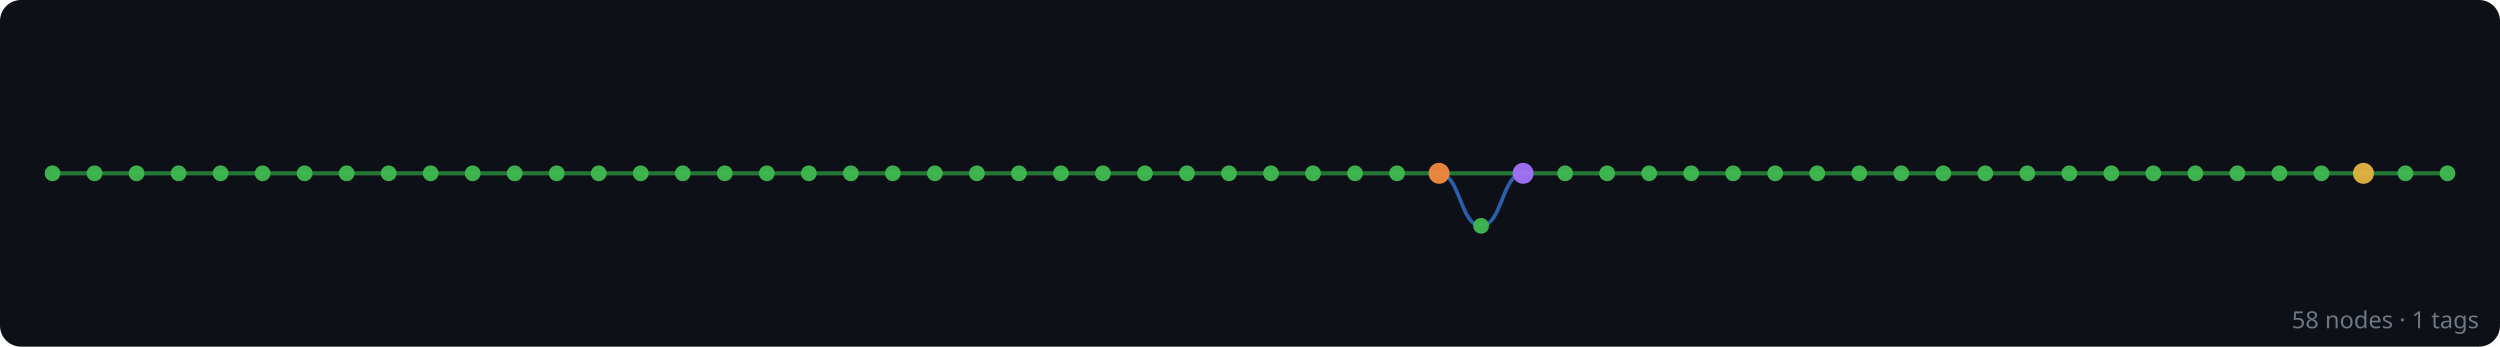
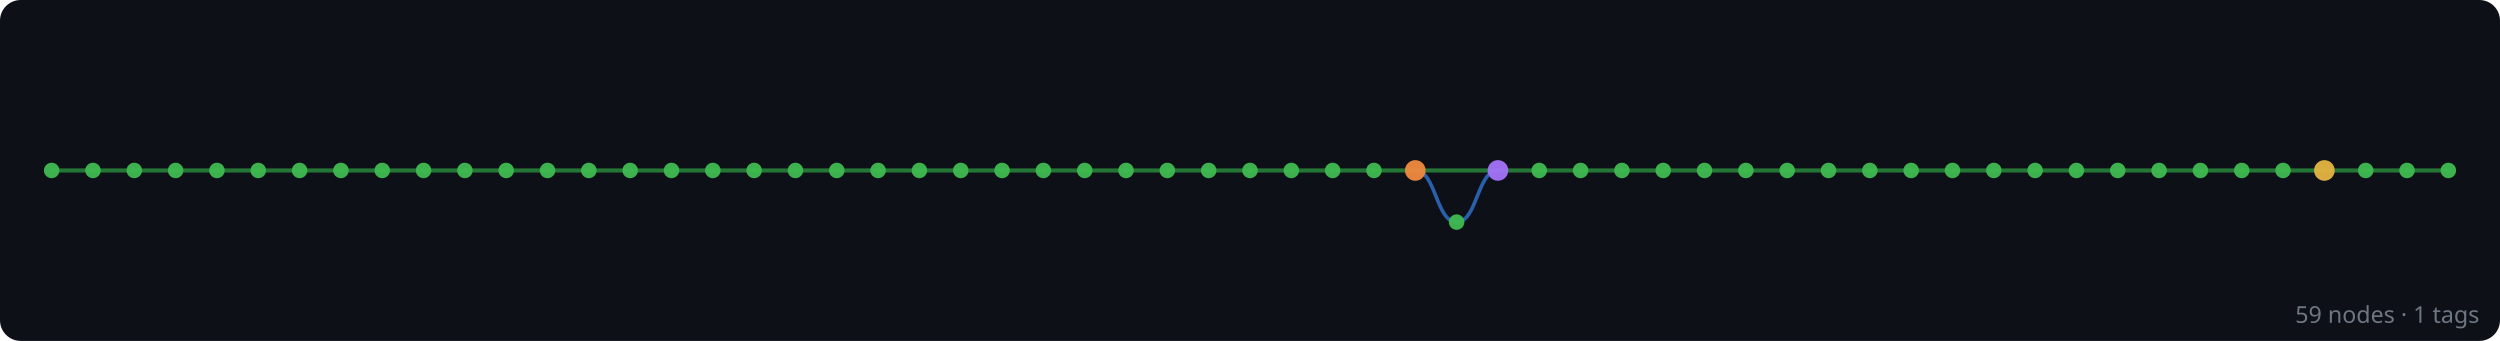
- <svg xmlns="http://www.w3.org/2000/svg" width="952" height="132" viewBox="0 0 952 132">
+ <svg xmlns="http://www.w3.org/2000/svg" width="968" height="132" viewBox="0 0 968 132">
  <rect width="100%" height="100%" fill="#0d1117" rx="8" />
  <g id="edges" stroke-linecap="round">
+     <line x1="948" y1="66" x2="932" y2="66" stroke="#2ea043" stroke-width="1.6" opacity="0.7" />
    <line x1="932" y1="66" x2="916" y2="66" stroke="#2ea043" stroke-width="1.6" opacity="0.7" />
    <line x1="916" y1="66" x2="900" y2="66" stroke="#2ea043" stroke-width="1.6" opacity="0.7" />
    <line x1="900" y1="66" x2="884" y2="66" stroke="#2ea043" stroke-width="1.6" opacity="0.7" />
    <line x1="884" y1="66" x2="868" y2="66" stroke="#2ea043" stroke-width="1.6" opacity="0.7" />
    <line x1="868" y1="66" x2="852" y2="66" stroke="#2ea043" stroke-width="1.6" opacity="0.7" />
    <line x1="852" y1="66" x2="836" y2="66" stroke="#2ea043" stroke-width="1.6" opacity="0.7" />
    <line x1="836" y1="66" x2="820" y2="66" stroke="#2ea043" stroke-width="1.6" opacity="0.7" />
    <line x1="820" y1="66" x2="804" y2="66" stroke="#2ea043" stroke-width="1.6" opacity="0.7" />
    <line x1="804" y1="66" x2="788" y2="66" stroke="#2ea043" stroke-width="1.6" opacity="0.7" />
    <line x1="788" y1="66" x2="772" y2="66" stroke="#2ea043" stroke-width="1.6" opacity="0.7" />
    <line x1="772" y1="66" x2="756" y2="66" stroke="#2ea043" stroke-width="1.6" opacity="0.7" />
    <line x1="756" y1="66" x2="740" y2="66" stroke="#2ea043" stroke-width="1.6" opacity="0.7" />
    <line x1="740" y1="66" x2="724" y2="66" stroke="#2ea043" stroke-width="1.6" opacity="0.7" />
    <line x1="724" y1="66" x2="708" y2="66" stroke="#2ea043" stroke-width="1.6" opacity="0.7" />
    <line x1="708" y1="66" x2="692" y2="66" stroke="#2ea043" stroke-width="1.6" opacity="0.7" />
    <line x1="692" y1="66" x2="676" y2="66" stroke="#2ea043" stroke-width="1.6" opacity="0.7" />
    <line x1="676" y1="66" x2="660" y2="66" stroke="#2ea043" stroke-width="1.6" opacity="0.7" />
    <line x1="660" y1="66" x2="644" y2="66" stroke="#2ea043" stroke-width="1.6" opacity="0.7" />
    <line x1="644" y1="66" x2="628" y2="66" stroke="#2ea043" stroke-width="1.6" opacity="0.7" />
    <line x1="628" y1="66" x2="612" y2="66" stroke="#2ea043" stroke-width="1.6" opacity="0.7" />
    <line x1="612" y1="66" x2="596" y2="66" stroke="#2ea043" stroke-width="1.6" opacity="0.7" />
    <line x1="596" y1="66" x2="580" y2="66" stroke="#2ea043" stroke-width="1.6" opacity="0.7" />
    <line x1="580" y1="66" x2="548" y2="66" stroke="#2ea043" stroke-width="1.6" opacity="0.7" />
    <path d="M 580 66 C 572 66, 572 86, 564 86" fill="none" stroke="#388bfd" stroke-width="1.4" opacity="0.65" />
    <path d="M 564 86 C 556 86, 556 66, 548 66" fill="none" stroke="#388bfd" stroke-width="1.4" opacity="0.65" />
    <line x1="548" y1="66" x2="532" y2="66" stroke="#2ea043" stroke-width="1.6" opacity="0.7" />
    <line x1="532" y1="66" x2="516" y2="66" stroke="#2ea043" stroke-width="1.6" opacity="0.7" />
    <line x1="516" y1="66" x2="500" y2="66" stroke="#2ea043" stroke-width="1.6" opacity="0.7" />
    <line x1="500" y1="66" x2="484" y2="66" stroke="#2ea043" stroke-width="1.6" opacity="0.7" />
    <line x1="484" y1="66" x2="468" y2="66" stroke="#2ea043" stroke-width="1.6" opacity="0.7" />
    <line x1="468" y1="66" x2="452" y2="66" stroke="#2ea043" stroke-width="1.6" opacity="0.7" />
    <line x1="452" y1="66" x2="436" y2="66" stroke="#2ea043" stroke-width="1.6" opacity="0.7" />
    <line x1="436" y1="66" x2="420" y2="66" stroke="#2ea043" stroke-width="1.6" opacity="0.7" />
    <line x1="420" y1="66" x2="404" y2="66" stroke="#2ea043" stroke-width="1.6" opacity="0.7" />
    <line x1="404" y1="66" x2="388" y2="66" stroke="#2ea043" stroke-width="1.6" opacity="0.7" />
    <line x1="388" y1="66" x2="372" y2="66" stroke="#2ea043" stroke-width="1.6" opacity="0.7" />
    <line x1="372" y1="66" x2="356" y2="66" stroke="#2ea043" stroke-width="1.6" opacity="0.7" />
    <line x1="356" y1="66" x2="340" y2="66" stroke="#2ea043" stroke-width="1.6" opacity="0.7" />
    <line x1="340" y1="66" x2="324" y2="66" stroke="#2ea043" stroke-width="1.6" opacity="0.7" />
    <line x1="324" y1="66" x2="308" y2="66" stroke="#2ea043" stroke-width="1.6" opacity="0.7" />
    <line x1="308" y1="66" x2="292" y2="66" stroke="#2ea043" stroke-width="1.6" opacity="0.7" />
    <line x1="292" y1="66" x2="276" y2="66" stroke="#2ea043" stroke-width="1.6" opacity="0.7" />
    <line x1="276" y1="66" x2="260" y2="66" stroke="#2ea043" stroke-width="1.6" opacity="0.7" />
    <line x1="260" y1="66" x2="244" y2="66" stroke="#2ea043" stroke-width="1.6" opacity="0.7" />
    <line x1="244" y1="66" x2="228" y2="66" stroke="#2ea043" stroke-width="1.6" opacity="0.7" />
    <line x1="228" y1="66" x2="212" y2="66" stroke="#2ea043" stroke-width="1.6" opacity="0.7" />
    <line x1="212" y1="66" x2="196" y2="66" stroke="#2ea043" stroke-width="1.6" opacity="0.7" />
    <line x1="196" y1="66" x2="180" y2="66" stroke="#2ea043" stroke-width="1.6" opacity="0.7" />
    <line x1="180" y1="66" x2="164" y2="66" stroke="#2ea043" stroke-width="1.6" opacity="0.7" />
    <line x1="164" y1="66" x2="148" y2="66" stroke="#2ea043" stroke-width="1.6" opacity="0.7" />
    <line x1="148" y1="66" x2="132" y2="66" stroke="#2ea043" stroke-width="1.6" opacity="0.7" />
    <line x1="132" y1="66" x2="116" y2="66" stroke="#2ea043" stroke-width="1.6" opacity="0.7" />
    <line x1="116" y1="66" x2="100" y2="66" stroke="#2ea043" stroke-width="1.6" opacity="0.7" />
    <line x1="100" y1="66" x2="84" y2="66" stroke="#2ea043" stroke-width="1.6" opacity="0.7" />
    <line x1="84" y1="66" x2="68" y2="66" stroke="#2ea043" stroke-width="1.6" opacity="0.7" />
    <line x1="68" y1="66" x2="52" y2="66" stroke="#2ea043" stroke-width="1.6" opacity="0.7" />
    <line x1="52" y1="66" x2="36" y2="66" stroke="#2ea043" stroke-width="1.6" opacity="0.7" />
    <line x1="36" y1="66" x2="20" y2="66" stroke="#2ea043" stroke-width="1.6" opacity="0.7" />
  </g>
  <g id="nodes">
+     <circle cx="948" cy="66" r="3" fill="#3fb950" opacity="0.95" />
    <circle cx="932" cy="66" r="3" fill="#3fb950" opacity="0.95" />
    <circle cx="916" cy="66" r="3" fill="#3fb950" opacity="0.95" />
    <circle cx="900" cy="66" r="4" fill="#e3b341" opacity="0.95" />
    <circle cx="884" cy="66" r="3" fill="#3fb950" opacity="0.95" />
    <circle cx="868" cy="66" r="3" fill="#3fb950" opacity="0.95" />
    <circle cx="852" cy="66" r="3" fill="#3fb950" opacity="0.95" />
    <circle cx="836" cy="66" r="3" fill="#3fb950" opacity="0.95" />
    <circle cx="820" cy="66" r="3" fill="#3fb950" opacity="0.95" />
    <circle cx="804" cy="66" r="3" fill="#3fb950" opacity="0.95" />
    <circle cx="788" cy="66" r="3" fill="#3fb950" opacity="0.95" />
    <circle cx="772" cy="66" r="3" fill="#3fb950" opacity="0.95" />
    <circle cx="756" cy="66" r="3" fill="#3fb950" opacity="0.95" />
    <circle cx="740" cy="66" r="3" fill="#3fb950" opacity="0.95" />
    <circle cx="724" cy="66" r="3" fill="#3fb950" opacity="0.95" />
    <circle cx="708" cy="66" r="3" fill="#3fb950" opacity="0.95" />
    <circle cx="692" cy="66" r="3" fill="#3fb950" opacity="0.95" />
    <circle cx="676" cy="66" r="3" fill="#3fb950" opacity="0.95" />
    <circle cx="660" cy="66" r="3" fill="#3fb950" opacity="0.95" />
    <circle cx="644" cy="66" r="3" fill="#3fb950" opacity="0.95" />
    <circle cx="628" cy="66" r="3" fill="#3fb950" opacity="0.95" />
    <circle cx="612" cy="66" r="3" fill="#3fb950" opacity="0.95" />
    <circle cx="596" cy="66" r="3" fill="#3fb950" opacity="0.95" />
    <circle cx="580" cy="66" r="4" fill="#a371f7" opacity="0.95" />
    <circle cx="564" cy="86" r="3" fill="#3fb950" opacity="0.95" />
    <circle cx="548" cy="66" r="4" fill="#f0883e" opacity="0.95" />
    <circle cx="532" cy="66" r="3" fill="#3fb950" opacity="0.95" />
    <circle cx="516" cy="66" r="3" fill="#3fb950" opacity="0.95" />
    <circle cx="500" cy="66" r="3" fill="#3fb950" opacity="0.95" />
    <circle cx="484" cy="66" r="3" fill="#3fb950" opacity="0.95" />
    <circle cx="468" cy="66" r="3" fill="#3fb950" opacity="0.95" />
    <circle cx="452" cy="66" r="3" fill="#3fb950" opacity="0.95" />
    <circle cx="436" cy="66" r="3" fill="#3fb950" opacity="0.95" />
    <circle cx="420" cy="66" r="3" fill="#3fb950" opacity="0.95" />
    <circle cx="404" cy="66" r="3" fill="#3fb950" opacity="0.95" />
    <circle cx="388" cy="66" r="3" fill="#3fb950" opacity="0.95" />
    <circle cx="372" cy="66" r="3" fill="#3fb950" opacity="0.95" />
    <circle cx="356" cy="66" r="3" fill="#3fb950" opacity="0.95" />
    <circle cx="340" cy="66" r="3" fill="#3fb950" opacity="0.95" />
    <circle cx="324" cy="66" r="3" fill="#3fb950" opacity="0.95" />
    <circle cx="308" cy="66" r="3" fill="#3fb950" opacity="0.95" />
    <circle cx="292" cy="66" r="3" fill="#3fb950" opacity="0.95" />
    <circle cx="276" cy="66" r="3" fill="#3fb950" opacity="0.95" />
    <circle cx="260" cy="66" r="3" fill="#3fb950" opacity="0.95" />
    <circle cx="244" cy="66" r="3" fill="#3fb950" opacity="0.95" />
    <circle cx="228" cy="66" r="3" fill="#3fb950" opacity="0.95" />
    <circle cx="212" cy="66" r="3" fill="#3fb950" opacity="0.95" />
    <circle cx="196" cy="66" r="3" fill="#3fb950" opacity="0.95" />
    <circle cx="180" cy="66" r="3" fill="#3fb950" opacity="0.95" />
    <circle cx="164" cy="66" r="3" fill="#3fb950" opacity="0.95" />
    <circle cx="148" cy="66" r="3" fill="#3fb950" opacity="0.95" />
    <circle cx="132" cy="66" r="3" fill="#3fb950" opacity="0.95" />
    <circle cx="116" cy="66" r="3" fill="#3fb950" opacity="0.95" />
    <circle cx="100" cy="66" r="3" fill="#3fb950" opacity="0.95" />
    <circle cx="84" cy="66" r="3" fill="#3fb950" opacity="0.95" />
    <circle cx="68" cy="66" r="3" fill="#3fb950" opacity="0.95" />
    <circle cx="52" cy="66" r="3" fill="#3fb950" opacity="0.95" />
    <circle cx="36" cy="66" r="3" fill="#3fb950" opacity="0.95" />
    <circle cx="20" cy="66" r="3" fill="#3fb950" opacity="0.95" />
  </g>
-   <text x="944" y="125" text-anchor="end" font-family="sans-serif" font-size="9" fill="#6e7681">58 nodes · 1 tags</text>
+   <text x="960" y="125" text-anchor="end" font-family="sans-serif" font-size="9" fill="#6e7681">59 nodes · 1 tags</text>
</svg>
